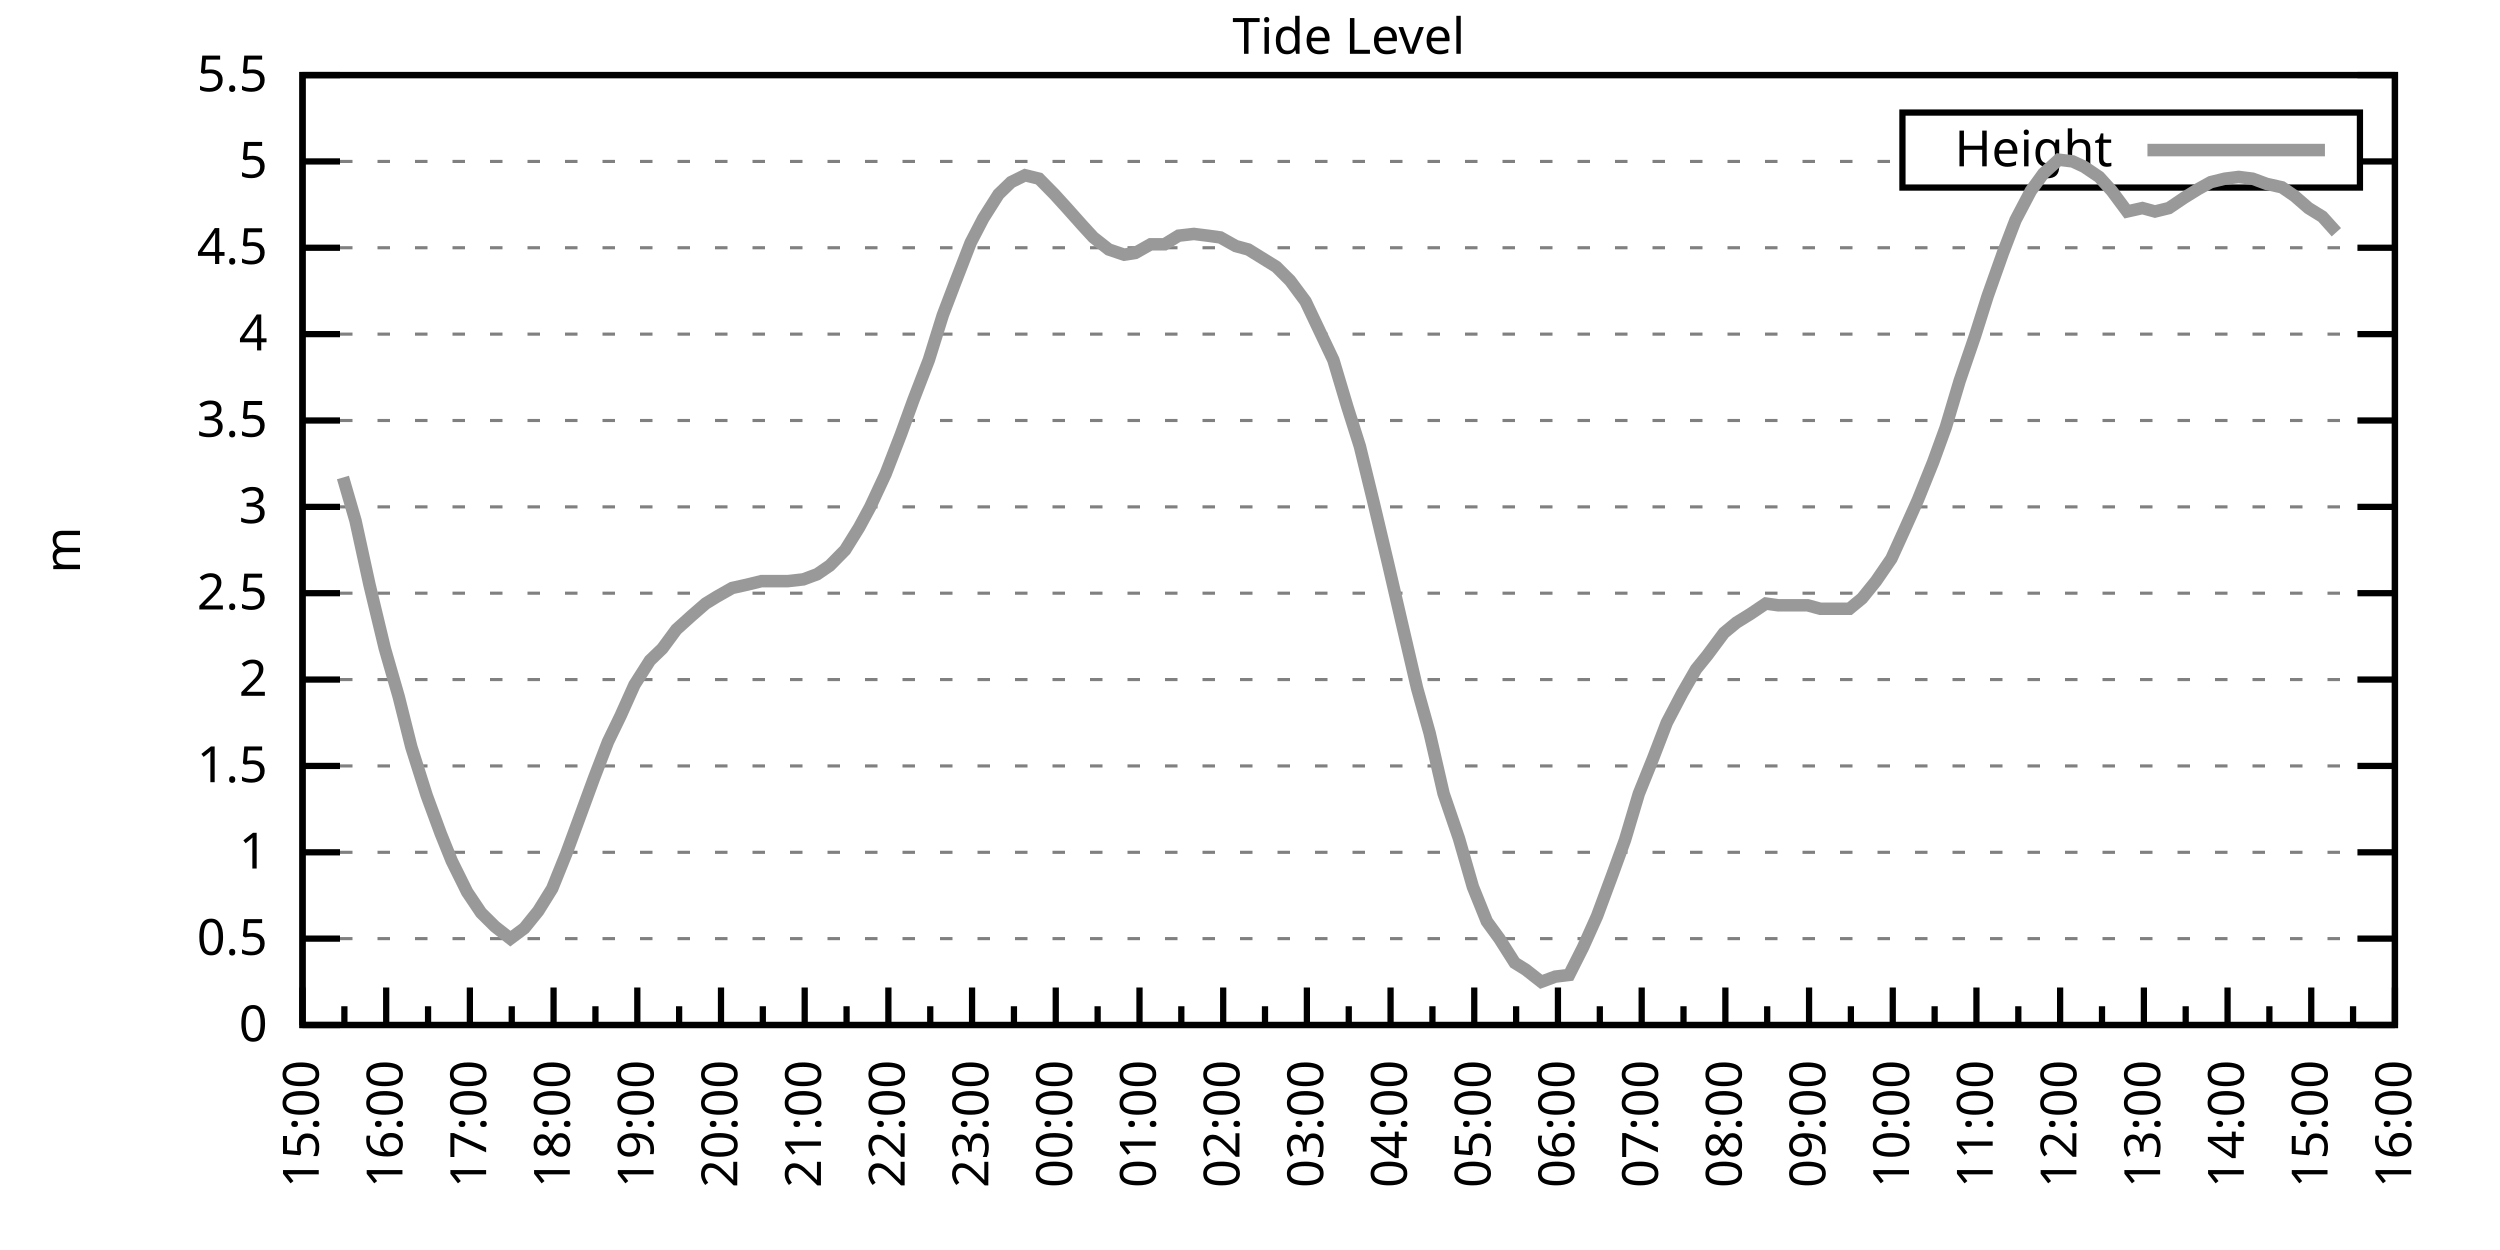
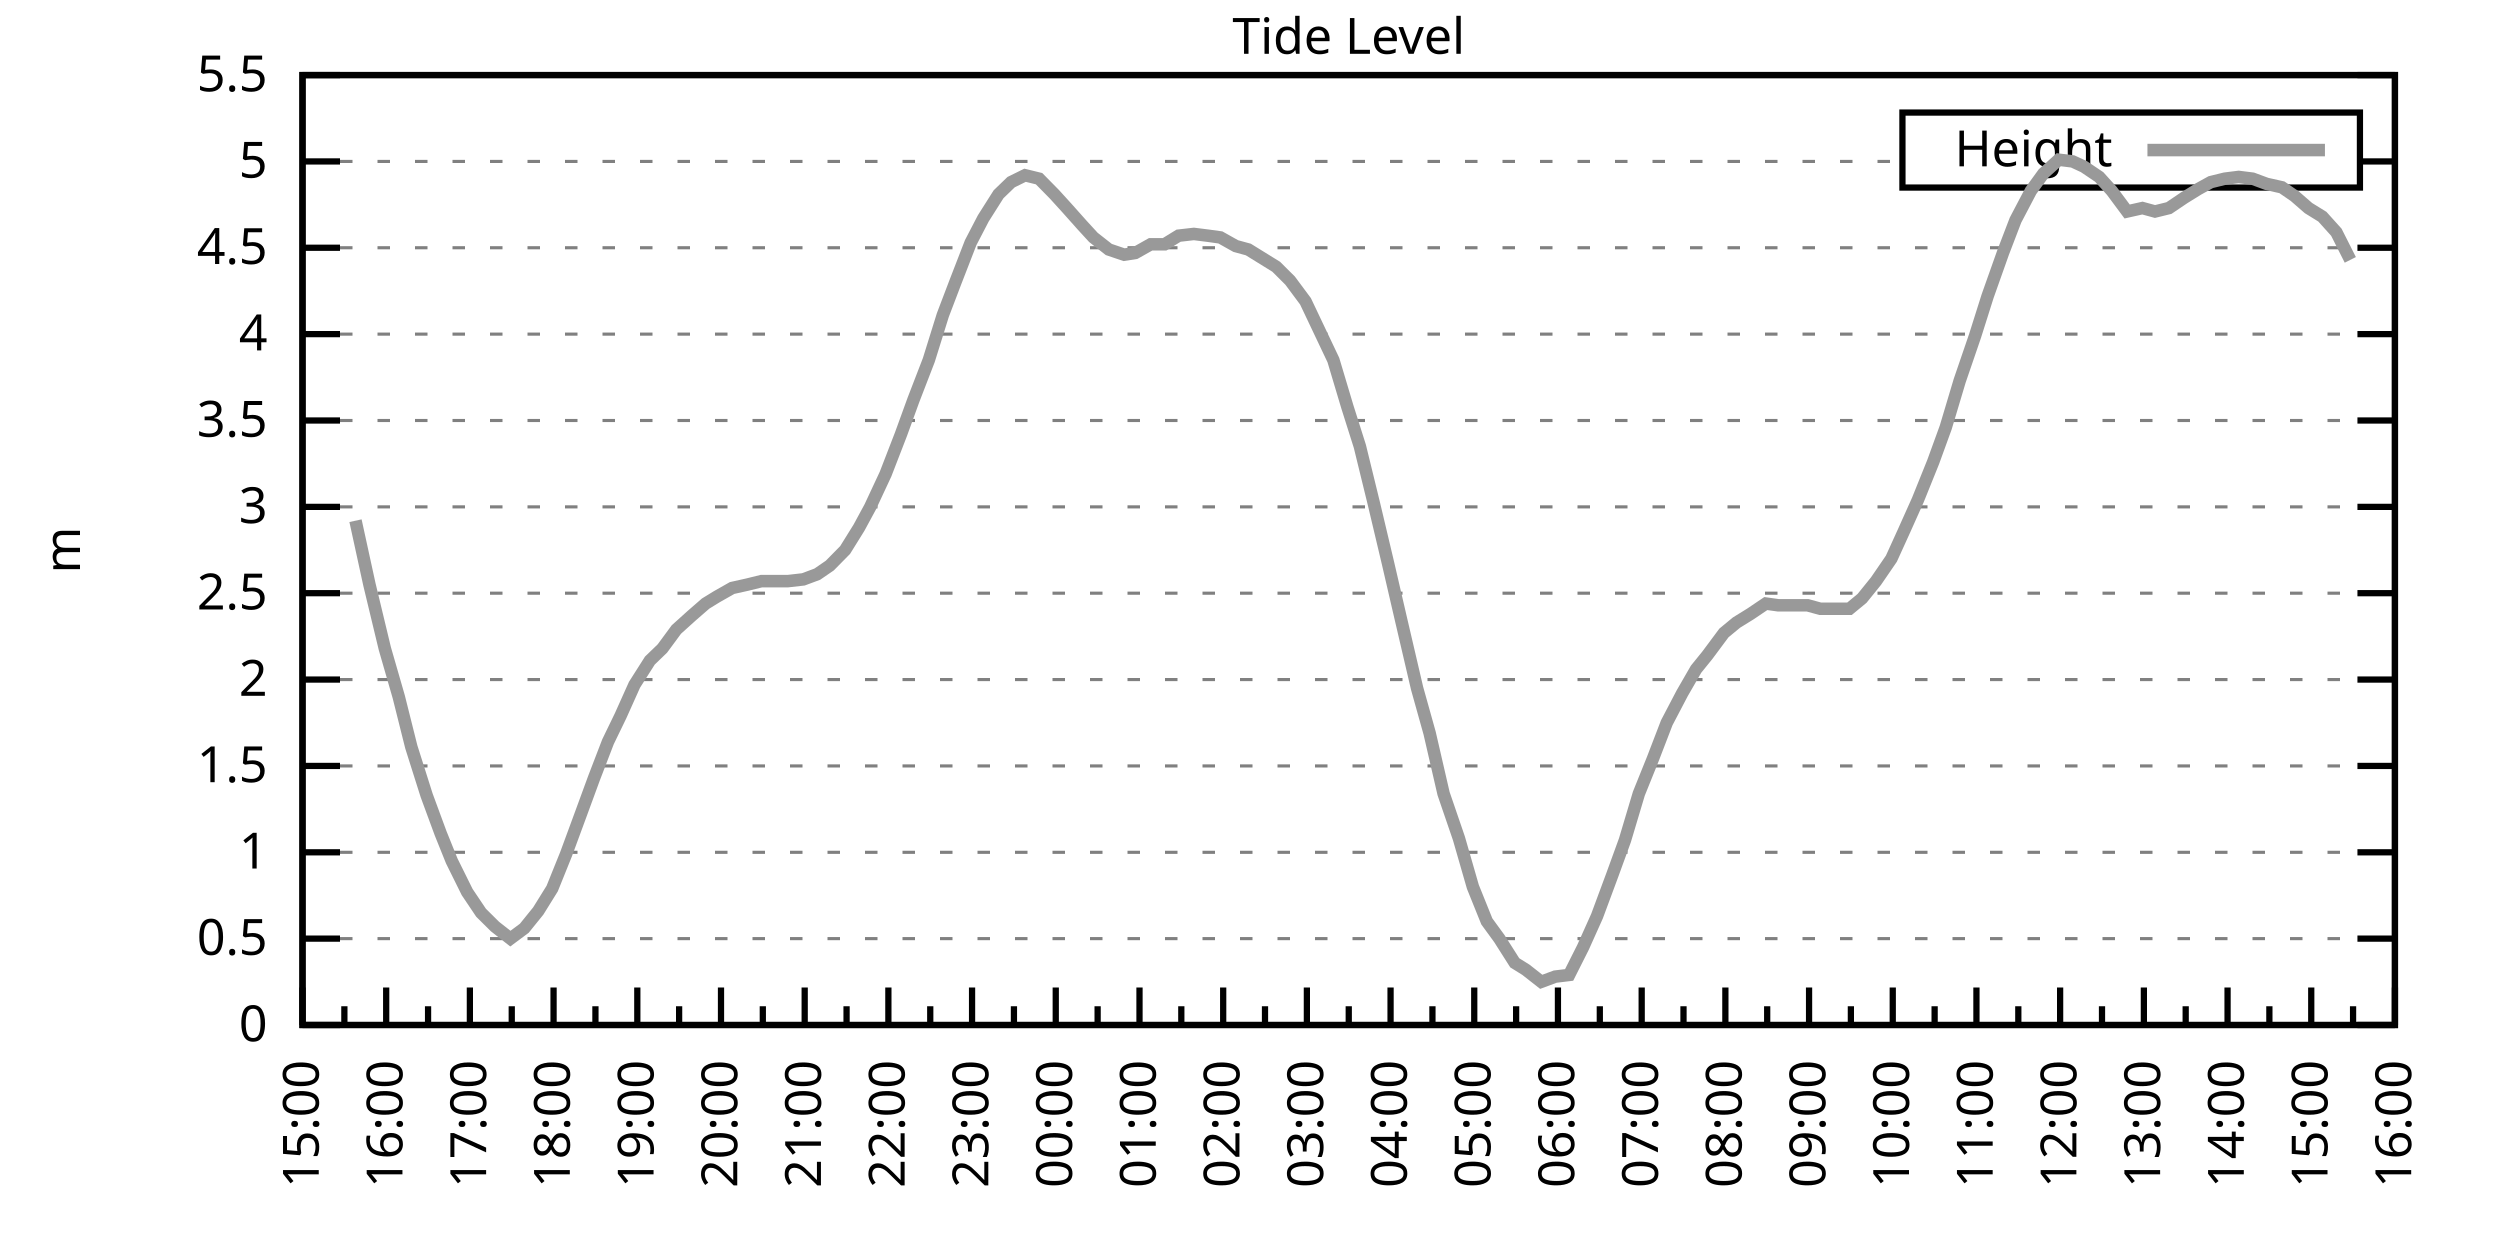
<svg xmlns="http://www.w3.org/2000/svg" xmlns:xlink="http://www.w3.org/1999/xlink" width="400" height="200" viewBox="0 0 400 200">
  <g id="gnuplot_canvas">
    <rect x="0" y="0" width="400" height="200" fill="none" />
    <defs>
      <circle id="gpDot" r="0.5" stroke-width="0.5" stroke="currentColor" />
      <path id="gpPt0" stroke-width="0.333" stroke="currentColor" d="M-1,0 h2 M0,-1 v2" />
      <path id="gpPt1" stroke-width="0.333" stroke="currentColor" d="M-1,-1 L1,1 M1,-1 L-1,1" />
      <path id="gpPt2" stroke-width="0.333" stroke="currentColor" d="M-1,0 L1,0 M0,-1 L0,1 M-1,-1 L1,1 M-1,1 L1,-1" />
      <rect id="gpPt3" stroke-width="0.333" stroke="currentColor" x="-1" y="-1" width="2" height="2" />
      <rect id="gpPt4" stroke-width="0.333" stroke="currentColor" fill="currentColor" x="-1" y="-1" width="2" height="2" />
      <circle id="gpPt5" stroke-width="0.333" stroke="currentColor" cx="0" cy="0" r="1" />
      <use xlink:href="#gpPt5" id="gpPt6" fill="currentColor" stroke="none" />
      <path id="gpPt7" stroke-width="0.333" stroke="currentColor" d="M0,-1.33 L-1.33,0.67 L1.33,0.67 z" />
      <use xlink:href="#gpPt7" id="gpPt8" fill="currentColor" stroke="none" />
      <use xlink:href="#gpPt7" id="gpPt9" stroke="currentColor" transform="rotate(180)" />
      <use xlink:href="#gpPt9" id="gpPt10" fill="currentColor" stroke="none" />
      <use xlink:href="#gpPt3" id="gpPt11" stroke="currentColor" transform="rotate(45)" />
      <use xlink:href="#gpPt11" id="gpPt12" fill="currentColor" stroke="none" />
      <path id="gpPt13" stroke-width="0.333" stroke="currentColor" d="M0,1.330 L1.265,0.411 L0.782,-1.067 L-0.782,-1.076 L-1.265,0.411 z" />
      <use xlink:href="#gpPt13" id="gpPt14" fill="currentColor" stroke="none" />
      <filter id="textbox" filterUnits="objectBoundingBox" x="0" y="0" height="1" width="1">
        <feFlood flood-color="white" flood-opacity="1" result="bgnd" />
        <feComposite in="SourceGraphic" in2="bgnd" operator="atop" />
      </filter>
      <filter id="greybox" filterUnits="objectBoundingBox" x="0" y="0" height="1" width="1">
        <feFlood flood-color="lightgrey" flood-opacity="1" result="grey" />
        <feComposite in="SourceGraphic" in2="grey" operator="atop" />
      </filter>
    </defs>
    <g fill="none" color="white" stroke="currentColor" stroke-width="1.00" stroke-linecap="butt" stroke-linejoin="miter">
</g>
    <g fill="none" color="black" stroke="currentColor" stroke-width="1.00" stroke-linecap="butt" stroke-linejoin="miter">
      <g stroke="none" shape-rendering="crispEdges">
        <polygon fill="rgb(255, 255, 255)" points="48.40,164.00 383.18,164.00 383.18,12.02 48.40,12.02 " />
      </g>
    </g>
    <g fill="none" color="black" stroke="currentColor" stroke-width="1.00" stroke-linecap="butt" stroke-linejoin="miter">
</g>
    <g fill="none" color="black" stroke="black" stroke-width="0.50" stroke-linecap="butt" stroke-linejoin="miter">
</g>
    <g fill="none" color="gray" stroke="currentColor" stroke-width="0.50" stroke-linecap="butt" stroke-linejoin="miter">
      <path stroke="gray" stroke-dasharray="2,4" class="gridline" d="M48.40,164.00 L383.19,164.00  " />
    </g>
    <g fill="none" color="gray" stroke="gray" stroke-width="1.00" stroke-linecap="butt" stroke-linejoin="miter">
</g>
    <g fill="none" color="black" stroke="currentColor" stroke-width="1.00" stroke-linecap="butt" stroke-linejoin="miter">
      <path stroke="black" d="M48.40,164.00 L54.40,164.00 M383.19,164.00 L377.19,164.00  " />
      <g transform="translate(42.80,166.60)" stroke="none" fill="black" font-family="Sans" font-size="8.00" text-anchor="end">
        <text>
          <tspan font-family="Sans"> 0</tspan>
        </text>
      </g>
    </g>
    <g fill="none" color="black" stroke="currentColor" stroke-width="1.00" stroke-linecap="butt" stroke-linejoin="miter">
</g>
    <g fill="none" color="black" stroke="black" stroke-width="0.50" stroke-linecap="butt" stroke-linejoin="miter">
</g>
    <g fill="none" color="gray" stroke="currentColor" stroke-width="0.50" stroke-linecap="butt" stroke-linejoin="miter">
      <path stroke="gray" stroke-dasharray="2,4" class="gridline" d="M48.40,150.18 L383.19,150.18  " />
    </g>
    <g fill="none" color="gray" stroke="gray" stroke-width="1.00" stroke-linecap="butt" stroke-linejoin="miter">
</g>
    <g fill="none" color="black" stroke="currentColor" stroke-width="1.00" stroke-linecap="butt" stroke-linejoin="miter">
      <path stroke="black" d="M48.40,150.18 L54.40,150.18 M383.19,150.18 L377.19,150.18  " />
      <g transform="translate(42.80,152.78)" stroke="none" fill="black" font-family="Sans" font-size="8.00" text-anchor="end">
        <text>
          <tspan font-family="Sans"> 0.5</tspan>
        </text>
      </g>
    </g>
    <g fill="none" color="black" stroke="currentColor" stroke-width="1.00" stroke-linecap="butt" stroke-linejoin="miter">
</g>
    <g fill="none" color="black" stroke="black" stroke-width="0.50" stroke-linecap="butt" stroke-linejoin="miter">
</g>
    <g fill="none" color="gray" stroke="currentColor" stroke-width="0.50" stroke-linecap="butt" stroke-linejoin="miter">
      <path stroke="gray" stroke-dasharray="2,4" class="gridline" d="M48.40,136.37 L383.19,136.37  " />
    </g>
    <g fill="none" color="gray" stroke="gray" stroke-width="1.00" stroke-linecap="butt" stroke-linejoin="miter">
</g>
    <g fill="none" color="black" stroke="currentColor" stroke-width="1.00" stroke-linecap="butt" stroke-linejoin="miter">
      <path stroke="black" d="M48.40,136.37 L54.40,136.37 M383.19,136.37 L377.19,136.37  " />
      <g transform="translate(42.80,138.97)" stroke="none" fill="black" font-family="Sans" font-size="8.00" text-anchor="end">
        <text>
          <tspan font-family="Sans"> 1</tspan>
        </text>
      </g>
    </g>
    <g fill="none" color="black" stroke="currentColor" stroke-width="1.00" stroke-linecap="butt" stroke-linejoin="miter">
</g>
    <g fill="none" color="black" stroke="black" stroke-width="0.50" stroke-linecap="butt" stroke-linejoin="miter">
</g>
    <g fill="none" color="gray" stroke="currentColor" stroke-width="0.50" stroke-linecap="butt" stroke-linejoin="miter">
      <path stroke="gray" stroke-dasharray="2,4" class="gridline" d="M48.40,122.55 L383.19,122.55  " />
    </g>
    <g fill="none" color="gray" stroke="gray" stroke-width="1.00" stroke-linecap="butt" stroke-linejoin="miter">
</g>
    <g fill="none" color="black" stroke="currentColor" stroke-width="1.00" stroke-linecap="butt" stroke-linejoin="miter">
      <path stroke="black" d="M48.40,122.55 L54.40,122.55 M383.19,122.55 L377.19,122.55  " />
      <g transform="translate(42.80,125.15)" stroke="none" fill="black" font-family="Sans" font-size="8.00" text-anchor="end">
        <text>
          <tspan font-family="Sans"> 1.5</tspan>
        </text>
      </g>
    </g>
    <g fill="none" color="black" stroke="currentColor" stroke-width="1.00" stroke-linecap="butt" stroke-linejoin="miter">
</g>
    <g fill="none" color="black" stroke="black" stroke-width="0.50" stroke-linecap="butt" stroke-linejoin="miter">
</g>
    <g fill="none" color="gray" stroke="currentColor" stroke-width="0.50" stroke-linecap="butt" stroke-linejoin="miter">
      <path stroke="gray" stroke-dasharray="2,4" class="gridline" d="M48.40,108.73 L383.19,108.73  " />
    </g>
    <g fill="none" color="gray" stroke="gray" stroke-width="1.00" stroke-linecap="butt" stroke-linejoin="miter">
</g>
    <g fill="none" color="black" stroke="currentColor" stroke-width="1.00" stroke-linecap="butt" stroke-linejoin="miter">
      <path stroke="black" d="M48.40,108.73 L54.40,108.73 M383.19,108.73 L377.19,108.73  " />
      <g transform="translate(42.80,111.33)" stroke="none" fill="black" font-family="Sans" font-size="8.00" text-anchor="end">
        <text>
          <tspan font-family="Sans"> 2</tspan>
        </text>
      </g>
    </g>
    <g fill="none" color="black" stroke="currentColor" stroke-width="1.00" stroke-linecap="butt" stroke-linejoin="miter">
</g>
    <g fill="none" color="black" stroke="black" stroke-width="0.50" stroke-linecap="butt" stroke-linejoin="miter">
</g>
    <g fill="none" color="gray" stroke="currentColor" stroke-width="0.50" stroke-linecap="butt" stroke-linejoin="miter">
      <path stroke="gray" stroke-dasharray="2,4" class="gridline" d="M48.40,94.91 L383.19,94.91  " />
    </g>
    <g fill="none" color="gray" stroke="gray" stroke-width="1.00" stroke-linecap="butt" stroke-linejoin="miter">
</g>
    <g fill="none" color="black" stroke="currentColor" stroke-width="1.00" stroke-linecap="butt" stroke-linejoin="miter">
      <path stroke="black" d="M48.40,94.91 L54.40,94.91 M383.19,94.91 L377.19,94.91  " />
      <g transform="translate(42.80,97.51)" stroke="none" fill="black" font-family="Sans" font-size="8.00" text-anchor="end">
        <text>
          <tspan font-family="Sans"> 2.5</tspan>
        </text>
      </g>
    </g>
    <g fill="none" color="black" stroke="currentColor" stroke-width="1.00" stroke-linecap="butt" stroke-linejoin="miter">
</g>
    <g fill="none" color="black" stroke="black" stroke-width="0.50" stroke-linecap="butt" stroke-linejoin="miter">
</g>
    <g fill="none" color="gray" stroke="currentColor" stroke-width="0.50" stroke-linecap="butt" stroke-linejoin="miter">
      <path stroke="gray" stroke-dasharray="2,4" class="gridline" d="M48.40,81.10 L383.19,81.10  " />
    </g>
    <g fill="none" color="gray" stroke="gray" stroke-width="1.00" stroke-linecap="butt" stroke-linejoin="miter">
</g>
    <g fill="none" color="black" stroke="currentColor" stroke-width="1.00" stroke-linecap="butt" stroke-linejoin="miter">
      <path stroke="black" d="M48.40,81.10 L54.40,81.10 M383.19,81.10 L377.19,81.10  " />
      <g transform="translate(42.80,83.70)" stroke="none" fill="black" font-family="Sans" font-size="8.00" text-anchor="end">
        <text>
          <tspan font-family="Sans"> 3</tspan>
        </text>
      </g>
    </g>
    <g fill="none" color="black" stroke="currentColor" stroke-width="1.00" stroke-linecap="butt" stroke-linejoin="miter">
</g>
    <g fill="none" color="black" stroke="black" stroke-width="0.50" stroke-linecap="butt" stroke-linejoin="miter">
</g>
    <g fill="none" color="gray" stroke="currentColor" stroke-width="0.50" stroke-linecap="butt" stroke-linejoin="miter">
      <path stroke="gray" stroke-dasharray="2,4" class="gridline" d="M48.40,67.28 L383.19,67.28  " />
    </g>
    <g fill="none" color="gray" stroke="gray" stroke-width="1.00" stroke-linecap="butt" stroke-linejoin="miter">
</g>
    <g fill="none" color="black" stroke="currentColor" stroke-width="1.00" stroke-linecap="butt" stroke-linejoin="miter">
      <path stroke="black" d="M48.40,67.28 L54.40,67.28 M383.19,67.28 L377.19,67.28  " />
      <g transform="translate(42.80,69.88)" stroke="none" fill="black" font-family="Sans" font-size="8.00" text-anchor="end">
        <text>
          <tspan font-family="Sans"> 3.5</tspan>
        </text>
      </g>
    </g>
    <g fill="none" color="black" stroke="currentColor" stroke-width="1.00" stroke-linecap="butt" stroke-linejoin="miter">
</g>
    <g fill="none" color="black" stroke="black" stroke-width="0.50" stroke-linecap="butt" stroke-linejoin="miter">
</g>
    <g fill="none" color="gray" stroke="currentColor" stroke-width="0.50" stroke-linecap="butt" stroke-linejoin="miter">
      <path stroke="gray" stroke-dasharray="2,4" class="gridline" d="M48.40,53.46 L383.19,53.46  " />
    </g>
    <g fill="none" color="gray" stroke="gray" stroke-width="1.00" stroke-linecap="butt" stroke-linejoin="miter">
</g>
    <g fill="none" color="black" stroke="currentColor" stroke-width="1.00" stroke-linecap="butt" stroke-linejoin="miter">
      <path stroke="black" d="M48.40,53.46 L54.40,53.46 M383.19,53.46 L377.19,53.46  " />
      <g transform="translate(42.80,56.06)" stroke="none" fill="black" font-family="Sans" font-size="8.00" text-anchor="end">
        <text>
          <tspan font-family="Sans"> 4</tspan>
        </text>
      </g>
    </g>
    <g fill="none" color="black" stroke="currentColor" stroke-width="1.00" stroke-linecap="butt" stroke-linejoin="miter">
</g>
    <g fill="none" color="black" stroke="black" stroke-width="0.50" stroke-linecap="butt" stroke-linejoin="miter">
</g>
    <g fill="none" color="gray" stroke="currentColor" stroke-width="0.50" stroke-linecap="butt" stroke-linejoin="miter">
      <path stroke="gray" stroke-dasharray="2,4" class="gridline" d="M48.40,39.64 L383.19,39.64  " />
    </g>
    <g fill="none" color="gray" stroke="gray" stroke-width="1.00" stroke-linecap="butt" stroke-linejoin="miter">
</g>
    <g fill="none" color="black" stroke="currentColor" stroke-width="1.00" stroke-linecap="butt" stroke-linejoin="miter">
      <path stroke="black" d="M48.40,39.64 L54.40,39.64 M383.19,39.64 L377.19,39.64  " />
      <g transform="translate(42.80,42.24)" stroke="none" fill="black" font-family="Sans" font-size="8.00" text-anchor="end">
        <text>
          <tspan font-family="Sans"> 4.5</tspan>
        </text>
      </g>
    </g>
    <g fill="none" color="black" stroke="currentColor" stroke-width="1.00" stroke-linecap="butt" stroke-linejoin="miter">
</g>
    <g fill="none" color="black" stroke="black" stroke-width="0.50" stroke-linecap="butt" stroke-linejoin="miter">
</g>
    <g fill="none" color="gray" stroke="currentColor" stroke-width="0.50" stroke-linecap="butt" stroke-linejoin="miter">
      <path stroke="gray" stroke-dasharray="2,4" class="gridline" d="M48.40,25.83 L304.39,25.83 M377.59,25.83 L383.19,25.83  " />
    </g>
    <g fill="none" color="gray" stroke="gray" stroke-width="1.00" stroke-linecap="butt" stroke-linejoin="miter">
</g>
    <g fill="none" color="black" stroke="currentColor" stroke-width="1.00" stroke-linecap="butt" stroke-linejoin="miter">
      <path stroke="black" d="M48.40,25.83 L54.40,25.83 M383.19,25.83 L377.19,25.83  " />
      <g transform="translate(42.80,28.43)" stroke="none" fill="black" font-family="Sans" font-size="8.00" text-anchor="end">
        <text>
          <tspan font-family="Sans"> 5</tspan>
        </text>
      </g>
    </g>
    <g fill="none" color="black" stroke="currentColor" stroke-width="1.00" stroke-linecap="butt" stroke-linejoin="miter">
</g>
    <g fill="none" color="black" stroke="black" stroke-width="0.50" stroke-linecap="butt" stroke-linejoin="miter">
</g>
    <g fill="none" color="gray" stroke="currentColor" stroke-width="0.50" stroke-linecap="butt" stroke-linejoin="miter">
      <path stroke="gray" stroke-dasharray="2,4" class="gridline" d="M48.40,12.01 L383.19,12.01  " />
    </g>
    <g fill="none" color="gray" stroke="gray" stroke-width="1.00" stroke-linecap="butt" stroke-linejoin="miter">
</g>
    <g fill="none" color="black" stroke="currentColor" stroke-width="1.00" stroke-linecap="butt" stroke-linejoin="miter">
      <path stroke="black" d="M48.40,12.01 L54.40,12.01 M383.19,12.01 L377.19,12.01  " />
      <g transform="translate(42.80,14.61)" stroke="none" fill="black" font-family="Sans" font-size="8.00" text-anchor="end">
        <text>
          <tspan font-family="Sans"> 5.5</tspan>
        </text>
      </g>
    </g>
    <g fill="none" color="black" stroke="currentColor" stroke-width="1.00" stroke-linecap="butt" stroke-linejoin="miter">
      <path stroke="black" d="M48.40,164.00 L48.40,158.00  " />
      <g transform="translate(51.00,169.60) rotate(270)" stroke="none" fill="black" font-family="Sans" font-size="8.00" text-anchor="end">
        <text>
          <tspan font-family="Sans">15:00</tspan>
        </text>
      </g>
    </g>
    <g fill="none" color="black" stroke="currentColor" stroke-width="1.00" stroke-linecap="butt" stroke-linejoin="miter">
      <path stroke="black" d="M55.10,164.00 L55.10,161.00 M61.79,164.00 L61.79,158.00  " />
      <g transform="translate(64.39,169.60) rotate(270)" stroke="none" fill="black" font-family="Sans" font-size="8.00" text-anchor="end">
        <text>
          <tspan font-family="Sans">16:00</tspan>
        </text>
      </g>
    </g>
    <g fill="none" color="black" stroke="currentColor" stroke-width="1.00" stroke-linecap="butt" stroke-linejoin="miter">
      <path stroke="black" d="M68.49,164.00 L68.49,161.00 M75.18,164.00 L75.18,158.00  " />
      <g transform="translate(77.78,169.60) rotate(270)" stroke="none" fill="black" font-family="Sans" font-size="8.00" text-anchor="end">
        <text>
          <tspan font-family="Sans">17:00</tspan>
        </text>
      </g>
    </g>
    <g fill="none" color="black" stroke="currentColor" stroke-width="1.00" stroke-linecap="butt" stroke-linejoin="miter">
      <path stroke="black" d="M81.88,164.00 L81.88,161.00 M88.57,164.00 L88.57,158.00  " />
      <g transform="translate(91.17,169.60) rotate(270)" stroke="none" fill="black" font-family="Sans" font-size="8.00" text-anchor="end">
        <text>
          <tspan font-family="Sans">18:00</tspan>
        </text>
      </g>
    </g>
    <g fill="none" color="black" stroke="currentColor" stroke-width="1.00" stroke-linecap="butt" stroke-linejoin="miter">
      <path stroke="black" d="M95.27,164.00 L95.27,161.00 M101.97,164.00 L101.97,158.00  " />
      <g transform="translate(104.57,169.60) rotate(270)" stroke="none" fill="black" font-family="Sans" font-size="8.00" text-anchor="end">
        <text>
          <tspan font-family="Sans">19:00</tspan>
        </text>
      </g>
    </g>
    <g fill="none" color="black" stroke="currentColor" stroke-width="1.00" stroke-linecap="butt" stroke-linejoin="miter">
      <path stroke="black" d="M108.66,164.00 L108.66,161.00 M115.36,164.00 L115.36,158.00  " />
      <g transform="translate(117.96,169.60) rotate(270)" stroke="none" fill="black" font-family="Sans" font-size="8.00" text-anchor="end">
        <text>
          <tspan font-family="Sans">20:00</tspan>
        </text>
      </g>
    </g>
    <g fill="none" color="black" stroke="currentColor" stroke-width="1.00" stroke-linecap="butt" stroke-linejoin="miter">
      <path stroke="black" d="M122.05,164.00 L122.05,161.00 M128.75,164.00 L128.75,158.00  " />
      <g transform="translate(131.35,169.60) rotate(270)" stroke="none" fill="black" font-family="Sans" font-size="8.00" text-anchor="end">
        <text>
          <tspan font-family="Sans">21:00</tspan>
        </text>
      </g>
    </g>
    <g fill="none" color="black" stroke="currentColor" stroke-width="1.00" stroke-linecap="butt" stroke-linejoin="miter">
      <path stroke="black" d="M135.45,164.00 L135.45,161.00 M142.14,164.00 L142.14,158.00  " />
      <g transform="translate(144.74,169.60) rotate(270)" stroke="none" fill="black" font-family="Sans" font-size="8.00" text-anchor="end">
        <text>
          <tspan font-family="Sans">22:00</tspan>
        </text>
      </g>
    </g>
    <g fill="none" color="black" stroke="currentColor" stroke-width="1.00" stroke-linecap="butt" stroke-linejoin="miter">
      <path stroke="black" d="M148.84,164.00 L148.84,161.00 M155.53,164.00 L155.53,158.00  " />
      <g transform="translate(158.13,169.60) rotate(270)" stroke="none" fill="black" font-family="Sans" font-size="8.00" text-anchor="end">
        <text>
          <tspan font-family="Sans">23:00</tspan>
        </text>
      </g>
    </g>
    <g fill="none" color="black" stroke="currentColor" stroke-width="1.00" stroke-linecap="butt" stroke-linejoin="miter">
      <path stroke="black" d="M162.23,164.00 L162.23,161.00 M168.92,164.00 L168.92,158.00  " />
      <g transform="translate(171.52,169.60) rotate(270)" stroke="none" fill="black" font-family="Sans" font-size="8.00" text-anchor="end">
        <text>
          <tspan font-family="Sans">00:00</tspan>
        </text>
      </g>
    </g>
    <g fill="none" color="black" stroke="currentColor" stroke-width="1.00" stroke-linecap="butt" stroke-linejoin="miter">
      <path stroke="black" d="M175.62,164.00 L175.62,161.00 M182.32,164.00 L182.32,158.00  " />
      <g transform="translate(184.92,169.60) rotate(270)" stroke="none" fill="black" font-family="Sans" font-size="8.00" text-anchor="end">
        <text>
          <tspan font-family="Sans">01:00</tspan>
        </text>
      </g>
    </g>
    <g fill="none" color="black" stroke="currentColor" stroke-width="1.00" stroke-linecap="butt" stroke-linejoin="miter">
      <path stroke="black" d="M189.01,164.00 L189.01,161.00 M195.71,164.00 L195.71,158.00  " />
      <g transform="translate(198.31,169.60) rotate(270)" stroke="none" fill="black" font-family="Sans" font-size="8.00" text-anchor="end">
        <text>
          <tspan font-family="Sans">02:00</tspan>
        </text>
      </g>
    </g>
    <g fill="none" color="black" stroke="currentColor" stroke-width="1.00" stroke-linecap="butt" stroke-linejoin="miter">
      <path stroke="black" d="M202.40,164.00 L202.40,161.00 M209.10,164.00 L209.10,158.00  " />
      <g transform="translate(211.70,169.60) rotate(270)" stroke="none" fill="black" font-family="Sans" font-size="8.00" text-anchor="end">
        <text>
          <tspan font-family="Sans">03:00</tspan>
        </text>
      </g>
    </g>
    <g fill="none" color="black" stroke="currentColor" stroke-width="1.00" stroke-linecap="butt" stroke-linejoin="miter">
      <path stroke="black" d="M215.80,164.00 L215.80,161.00 M222.49,164.00 L222.49,158.00  " />
      <g transform="translate(225.09,169.60) rotate(270)" stroke="none" fill="black" font-family="Sans" font-size="8.00" text-anchor="end">
        <text>
          <tspan font-family="Sans">04:00</tspan>
        </text>
      </g>
    </g>
    <g fill="none" color="black" stroke="currentColor" stroke-width="1.00" stroke-linecap="butt" stroke-linejoin="miter">
      <path stroke="black" d="M229.19,164.00 L229.19,161.00 M235.88,164.00 L235.88,158.00  " />
      <g transform="translate(238.48,169.60) rotate(270)" stroke="none" fill="black" font-family="Sans" font-size="8.00" text-anchor="end">
        <text>
          <tspan font-family="Sans">05:00</tspan>
        </text>
      </g>
    </g>
    <g fill="none" color="black" stroke="currentColor" stroke-width="1.00" stroke-linecap="butt" stroke-linejoin="miter">
      <path stroke="black" d="M242.58,164.00 L242.58,161.00 M249.27,164.00 L249.27,158.00  " />
      <g transform="translate(251.87,169.60) rotate(270)" stroke="none" fill="black" font-family="Sans" font-size="8.00" text-anchor="end">
        <text>
          <tspan font-family="Sans">06:00</tspan>
        </text>
      </g>
    </g>
    <g fill="none" color="black" stroke="currentColor" stroke-width="1.00" stroke-linecap="butt" stroke-linejoin="miter">
      <path stroke="black" d="M255.97,164.00 L255.97,161.00 M262.67,164.00 L262.67,158.00  " />
      <g transform="translate(265.27,169.60) rotate(270)" stroke="none" fill="black" font-family="Sans" font-size="8.00" text-anchor="end">
        <text>
          <tspan font-family="Sans">07:00</tspan>
        </text>
      </g>
    </g>
    <g fill="none" color="black" stroke="currentColor" stroke-width="1.00" stroke-linecap="butt" stroke-linejoin="miter">
      <path stroke="black" d="M269.36,164.00 L269.36,161.00 M276.06,164.00 L276.06,158.00  " />
      <g transform="translate(278.66,169.60) rotate(270)" stroke="none" fill="black" font-family="Sans" font-size="8.00" text-anchor="end">
        <text>
          <tspan font-family="Sans">08:00</tspan>
        </text>
      </g>
    </g>
    <g fill="none" color="black" stroke="currentColor" stroke-width="1.00" stroke-linecap="butt" stroke-linejoin="miter">
      <path stroke="black" d="M282.75,164.00 L282.75,161.00 M289.45,164.00 L289.45,158.00  " />
      <g transform="translate(292.05,169.60) rotate(270)" stroke="none" fill="black" font-family="Sans" font-size="8.00" text-anchor="end">
        <text>
          <tspan font-family="Sans">09:00</tspan>
        </text>
      </g>
    </g>
    <g fill="none" color="black" stroke="currentColor" stroke-width="1.00" stroke-linecap="butt" stroke-linejoin="miter">
      <path stroke="black" d="M296.14,164.00 L296.14,161.00 M302.84,164.00 L302.84,158.00  " />
      <g transform="translate(305.44,169.60) rotate(270)" stroke="none" fill="black" font-family="Sans" font-size="8.00" text-anchor="end">
        <text>
          <tspan font-family="Sans">10:00</tspan>
        </text>
      </g>
    </g>
    <g fill="none" color="black" stroke="currentColor" stroke-width="1.00" stroke-linecap="butt" stroke-linejoin="miter">
      <path stroke="black" d="M309.54,164.00 L309.54,161.00 M316.23,164.00 L316.23,158.00  " />
      <g transform="translate(318.83,169.60) rotate(270)" stroke="none" fill="black" font-family="Sans" font-size="8.00" text-anchor="end">
        <text>
          <tspan font-family="Sans">11:00</tspan>
        </text>
      </g>
    </g>
    <g fill="none" color="black" stroke="currentColor" stroke-width="1.00" stroke-linecap="butt" stroke-linejoin="miter">
      <path stroke="black" d="M322.93,164.00 L322.93,161.00 M329.62,164.00 L329.62,158.00  " />
      <g transform="translate(332.22,169.60) rotate(270)" stroke="none" fill="black" font-family="Sans" font-size="8.00" text-anchor="end">
        <text>
          <tspan font-family="Sans">12:00</tspan>
        </text>
      </g>
    </g>
    <g fill="none" color="black" stroke="currentColor" stroke-width="1.00" stroke-linecap="butt" stroke-linejoin="miter">
      <path stroke="black" d="M336.32,164.00 L336.32,161.00 M343.02,164.00 L343.02,158.00  " />
      <g transform="translate(345.62,169.60) rotate(270)" stroke="none" fill="black" font-family="Sans" font-size="8.00" text-anchor="end">
        <text>
          <tspan font-family="Sans">13:00</tspan>
        </text>
      </g>
    </g>
    <g fill="none" color="black" stroke="currentColor" stroke-width="1.00" stroke-linecap="butt" stroke-linejoin="miter">
      <path stroke="black" d="M349.71,164.00 L349.71,161.00 M356.41,164.00 L356.41,158.00  " />
      <g transform="translate(359.01,169.60) rotate(270)" stroke="none" fill="black" font-family="Sans" font-size="8.00" text-anchor="end">
        <text>
          <tspan font-family="Sans">14:00</tspan>
        </text>
      </g>
    </g>
    <g fill="none" color="black" stroke="currentColor" stroke-width="1.00" stroke-linecap="butt" stroke-linejoin="miter">
      <path stroke="black" d="M363.10,164.00 L363.10,161.00 M369.80,164.00 L369.80,158.00  " />
      <g transform="translate(372.40,169.60) rotate(270)" stroke="none" fill="black" font-family="Sans" font-size="8.00" text-anchor="end">
        <text>
          <tspan font-family="Sans">15:00</tspan>
        </text>
      </g>
    </g>
    <g fill="none" color="black" stroke="currentColor" stroke-width="1.00" stroke-linecap="butt" stroke-linejoin="miter">
      <path stroke="black" d="M376.49,164.00 L376.49,161.00 M383.19,164.00 L383.19,158.00  " />
      <g transform="translate(385.79,169.60) rotate(270)" stroke="none" fill="black" font-family="Sans" font-size="8.00" text-anchor="end">
        <text>
          <tspan font-family="Sans">16:00</tspan>
        </text>
      </g>
    </g>
    <g fill="none" color="black" stroke="currentColor" stroke-width="1.00" stroke-linecap="butt" stroke-linejoin="miter">
</g>
    <g fill="none" color="black" stroke="currentColor" stroke-width="1.00" stroke-linecap="butt" stroke-linejoin="miter">
      <path stroke="black" d="M48.40,12.01 L48.40,164.00 L383.19,164.00 L383.19,12.01 L48.40,12.01 Z  " />
    </g>
    <g fill="none" color="black" stroke="currentColor" stroke-width="1.00" stroke-linecap="butt" stroke-linejoin="miter">
      <g transform="translate(12.80,88.01) rotate(270)" stroke="none" fill="black" font-family="Sans" font-size="8.00" text-anchor="middle">
        <text>
          <tspan font-family="Sans">m</tspan>
        </text>
      </g>
    </g>
    <g fill="none" color="black" stroke="currentColor" stroke-width="1.00" stroke-linecap="butt" stroke-linejoin="miter">
</g>
    <g fill="none" color="black" stroke="currentColor" stroke-width="1.00" stroke-linecap="butt" stroke-linejoin="miter">
      <path stroke="black" d="M304.39,30.01 L304.39,18.01 L377.59,18.01 L377.59,30.01 L304.39,30.01 Z  " />
    </g>
    <g id="Tide_level_plot_1">
      <g fill="none" color="white" stroke="black" stroke-width="2.00" stroke-linecap="butt" stroke-linejoin="miter">
</g>
      <g fill="none" color="black" stroke="currentColor" stroke-width="2.00" stroke-linecap="butt" stroke-linejoin="miter">
        <g transform="translate(337.99,26.61)" stroke="none" fill="black" font-family="Sans" font-size="8.00" text-anchor="end">
          <text>
            <tspan font-family="Sans">Height</tspan>
          </text>
        </g>
      </g>
      <g fill="none" color="black" stroke="currentColor" stroke-width="2.00" stroke-linecap="butt" stroke-linejoin="miter">
-         <path stroke="rgb(153, 153, 153)" d="M343.59,24.01 L371.99,24.01 M54.87,76.40 L56.88,83.31 L59.11,93.53 L61.57,103.76 L63.80,111.49 L65.81,119.51   L68.26,127.25 L70.50,133.33 L72.28,137.75 L74.74,142.72 L76.97,146.04 L79.20,148.25 L81.66,150.18 L83.89,148.52   L86.12,145.76 L88.35,142.17 L90.58,136.64 L92.82,130.56 L95.05,124.48 L97.28,118.68 L99.29,114.53 L101.52,109.56   L103.98,105.69 L105.98,103.76 L108.22,100.72 L110.67,98.51 L112.90,96.57 L114.69,95.47 L117.14,94.08 L119.60,93.53   L121.83,92.98 L123.62,92.98 L126.07,92.98 L128.53,92.70 L130.76,91.87 L132.77,90.49 L135.22,88.00 L137.45,84.41   L139.24,81.10 L141.69,75.85 L144.15,69.49 L146.16,63.96 L148.61,57.61 L150.85,50.42 L152.85,45.17 L155.31,38.82   L157.32,34.95 L159.77,31.08 L161.78,29.14 L164.01,28.04 L166.25,28.59 L168.70,31.08 L170.71,33.29 L173.17,36.05   L174.95,37.99 L177.41,39.92 L179.86,40.75 L181.65,40.47 L184.10,39.09 L186.33,39.09 L188.57,37.71 L191.02,37.43   L193.25,37.71 L195.26,37.99 L197.72,39.37 L199.73,39.92 L201.96,41.30 L204.19,42.68 L206.42,44.90 L208.88,48.21   L211.11,52.91 L213.34,57.61 L215.57,65.07 L217.58,71.42 L219.81,80.54 L222.04,89.94 L224.28,99.61 L226.73,110.11   L228.74,117.30 L230.97,126.97 L233.43,134.15 L235.66,141.89 L237.89,147.42 L239.90,150.18 L242.36,154.05 L244.14,155.16   L246.60,157.09 L248.83,156.26 L251.06,155.99 L253.29,151.56 L255.52,146.59 L257.98,139.96 L259.99,134.43 L262.22,126.97   L264.45,121.44 L266.68,115.64 L269.14,110.94 L271.37,107.07 L273.16,104.86 L275.83,101.27 L277.84,99.61 L280.07,98.23   L282.53,96.57 L284.54,96.85 L286.99,96.85 L289.23,96.85 L291.23,97.40 L293.47,97.40 L295.92,97.40 L297.93,95.74   L300.16,92.98 L302.62,89.39 L304.63,84.97 L306.86,79.99 L309.31,73.91 L311.32,68.38 L313.55,60.92 L316.01,53.74   L318.02,47.38 L320.47,40.47 L322.48,35.22 L324.94,30.53 L326.95,27.76 L329.40,25.55 L331.63,25.83 L333.42,26.66   L335.87,28.31 L337.88,30.53 L340.34,33.84 L342.79,33.29 L344.80,33.84 L347.03,33.29 L349.49,31.63 L351.72,30.25   L353.73,29.14 L355.96,28.59 L358.19,28.31 L360.42,28.59 L362.66,29.42 L365.11,29.97 L367.12,31.35 L369.35,33.29   L371.58,34.67 L373.82,37.16  " />
+         <path stroke="rgb(153, 153, 153)" d="M343.59,24.01 L371.99,24.01 M56.88,83.31 L59.11,93.53 L61.57,103.76 L63.80,111.49 L65.81,119.51 L68.26,127.25   L70.50,133.33 L72.28,137.75 L74.74,142.72 L76.97,146.04 L79.20,148.25 L81.66,150.18 L83.89,148.52 L86.12,145.76   L88.35,142.17 L90.58,136.64 L92.82,130.56 L95.05,124.48 L97.28,118.68 L99.29,114.53 L101.52,109.56 L103.98,105.69   L105.98,103.76 L108.22,100.72 L110.67,98.51 L112.90,96.57 L114.69,95.47 L117.14,94.08 L119.60,93.53 L121.83,92.98   L123.62,92.98 L126.07,92.98 L128.53,92.70 L130.76,91.87 L132.77,90.49 L135.22,88.00 L137.45,84.41 L139.24,81.10   L141.69,75.85 L144.15,69.49 L146.16,63.96 L148.61,57.61 L150.85,50.42 L152.85,45.17 L155.31,38.82 L157.32,34.95   L159.77,31.08 L161.78,29.14 L164.01,28.04 L166.25,28.59 L168.70,31.08 L170.71,33.29 L173.17,36.05 L174.95,37.99   L177.41,39.92 L179.86,40.75 L181.65,40.47 L184.10,39.09 L186.33,39.09 L188.57,37.71 L191.02,37.43 L193.25,37.71   L195.26,37.99 L197.72,39.37 L199.73,39.92 L201.96,41.30 L204.19,42.68 L206.42,44.90 L208.88,48.21 L211.11,52.91   L213.34,57.61 L215.57,65.07 L217.58,71.42 L219.81,80.54 L222.04,89.94 L224.28,99.61 L226.73,110.11 L228.74,117.30   L230.97,126.97 L233.43,134.15 L235.66,141.89 L237.89,147.42 L239.90,150.18 L242.36,154.05 L244.14,155.16 L246.60,157.09   L248.83,156.26 L251.06,155.99 L253.29,151.56 L255.52,146.59 L257.98,139.96 L259.99,134.43 L262.22,126.97 L264.45,121.44   L266.68,115.64 L269.14,110.94 L271.37,107.07 L273.16,104.86 L275.83,101.27 L277.84,99.61 L280.07,98.23 L282.53,96.57   L284.54,96.85 L286.99,96.85 L289.23,96.85 L291.23,97.40 L293.47,97.40 L295.92,97.40 L297.93,95.74 L300.16,92.98   L302.62,89.39 L304.63,84.97 L306.86,79.99 L309.31,73.91 L311.32,68.38 L313.55,60.92 L316.01,53.74 L318.02,47.38   L320.47,40.47 L322.48,35.22 L324.94,30.53 L326.95,27.76 L329.40,25.55 L331.63,25.83 L333.42,26.66 L335.87,28.31   L337.88,30.53 L340.34,33.84 L342.79,33.29 L344.80,33.84 L347.03,33.29 L349.49,31.63 L351.72,30.25 L353.73,29.14   L355.96,28.59 L358.19,28.31 L360.42,28.59 L362.66,29.42 L365.11,29.97 L367.12,31.35 L369.35,33.29 L371.58,34.67   L373.82,37.16 L376.05,41.58  " />
      </g>
    </g>
    <g fill="none" color="black" stroke="currentColor" stroke-width="2.00" stroke-linecap="butt" stroke-linejoin="miter">
</g>
    <g fill="none" color="black" stroke="black" stroke-width="1.00" stroke-linecap="butt" stroke-linejoin="miter">
</g>
    <g fill="none" color="black" stroke="currentColor" stroke-width="1.00" stroke-linecap="butt" stroke-linejoin="miter">
      <path stroke="black" d="M48.40,12.01 L48.40,164.00 L383.19,164.00 L383.19,12.01 L48.40,12.01 Z  " />
    </g>
    <g fill="none" color="black" stroke="currentColor" stroke-width="1.00" stroke-linecap="butt" stroke-linejoin="miter">
      <g transform="translate(215.79,8.61)" stroke="none" fill="black" font-family="Sans" font-size="8.00" text-anchor="middle">
        <text>
          <tspan font-family="Sans">Tide Level</tspan>
        </text>
      </g>
    </g>
    <g fill="none" color="black" stroke="currentColor" stroke-width="1.00" stroke-linecap="butt" stroke-linejoin="miter">
</g>
  </g>
</svg>
